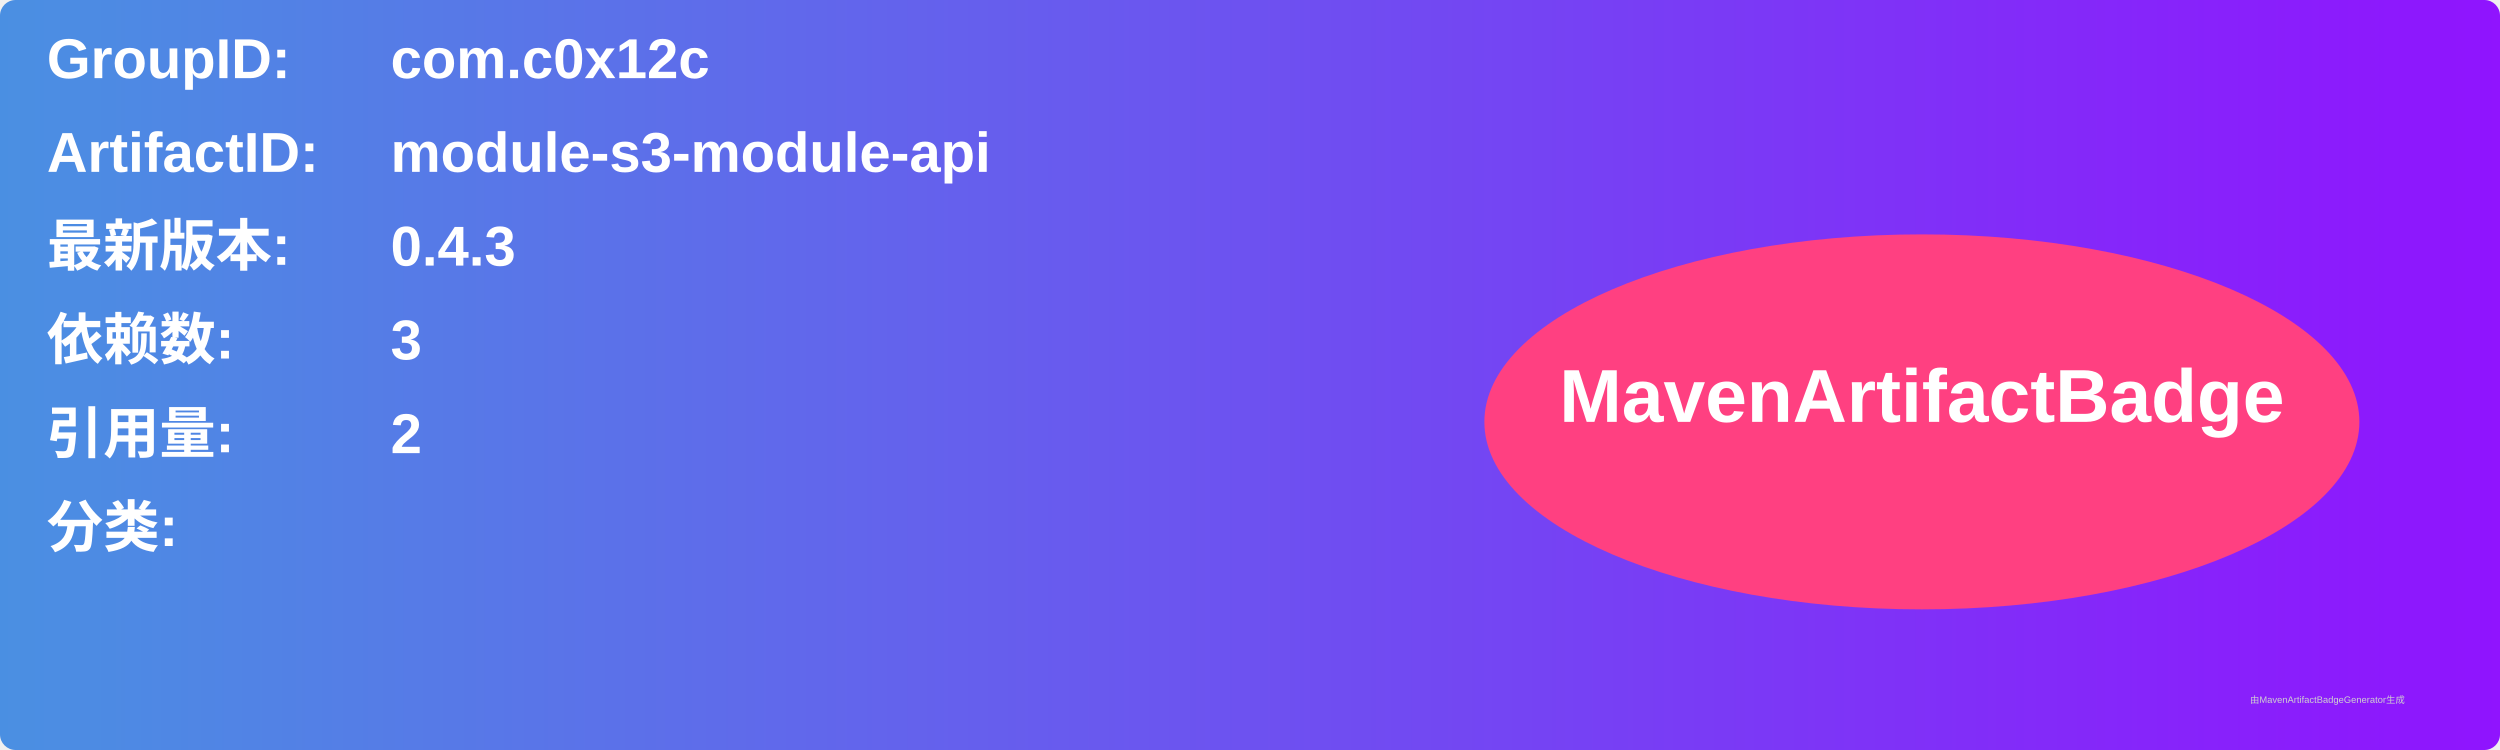
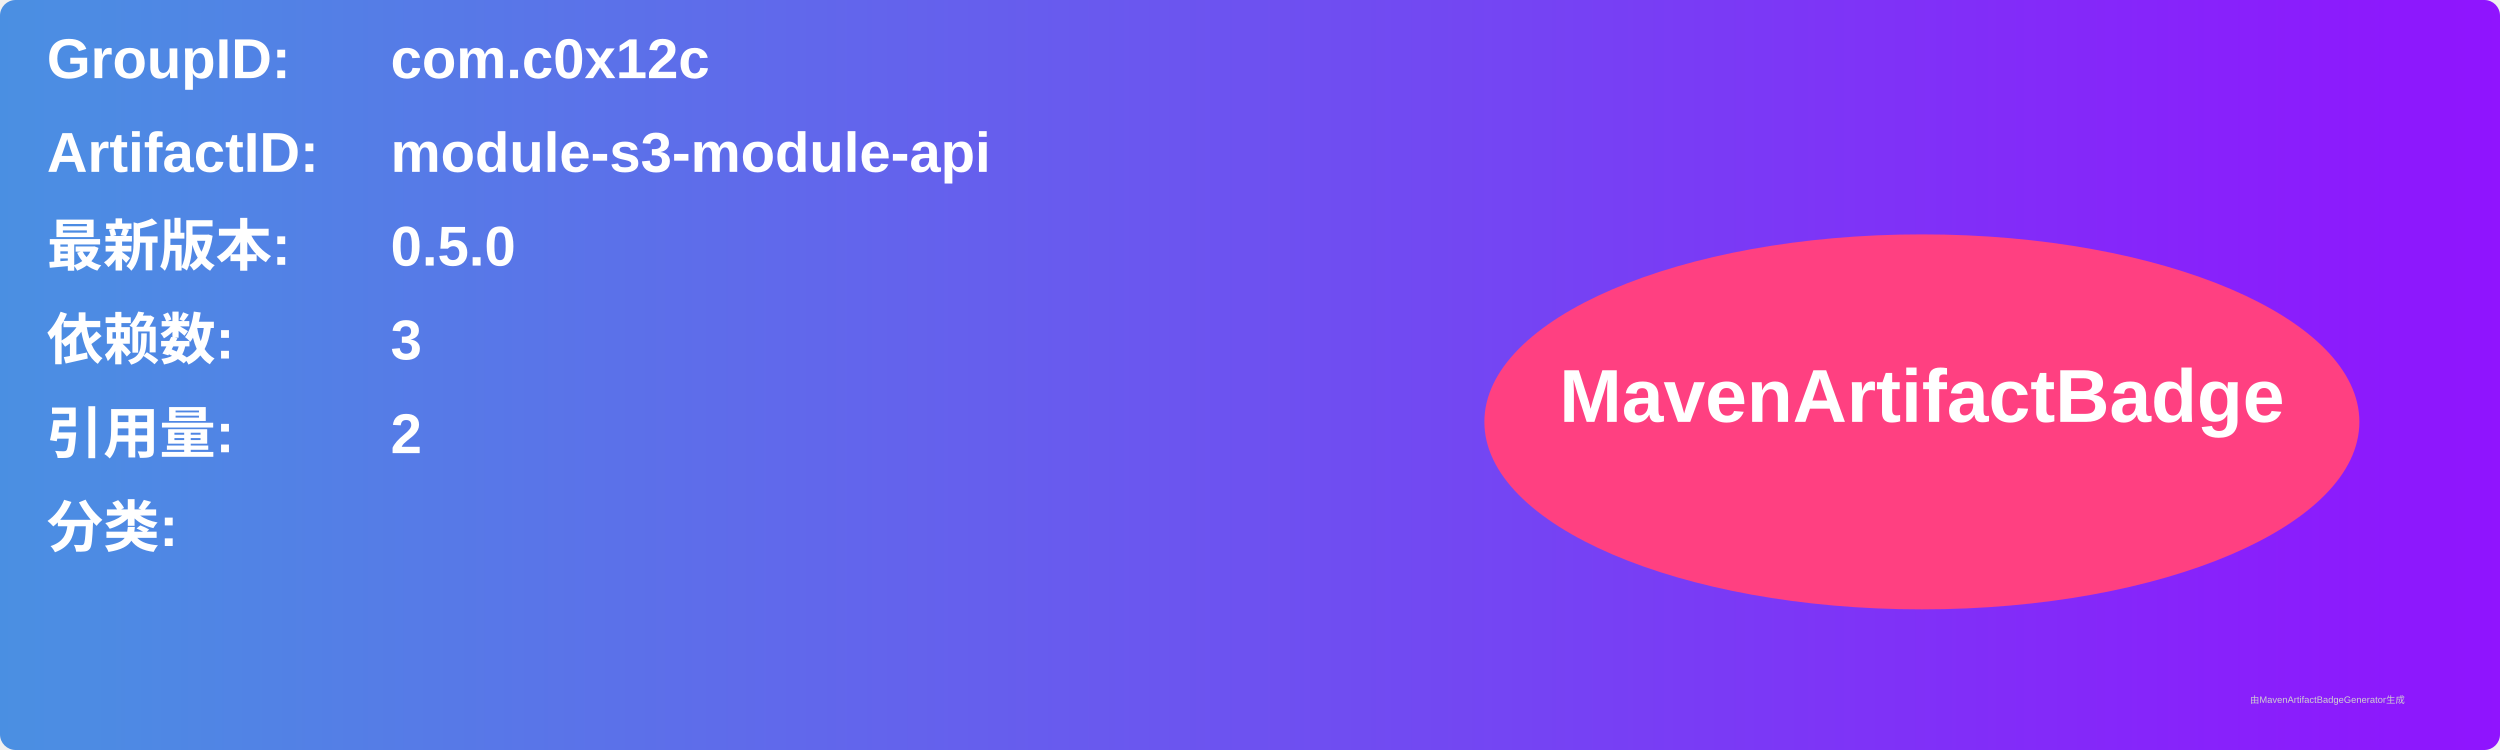
<svg xmlns="http://www.w3.org/2000/svg" width="800" height="240" viewBox="0 0 800 240">
  <linearGradient id="grad" x1="0%" y1="0%" x2="100%" y2="0%">
    <stop offset="0%" stop-color="#4a90e2" />
    <stop offset="100%" stop-color="#9013fe" />
  </linearGradient>
  <rect width="100%" height="100%" rx="5" ry="5" fill="url(#grad)" />
  <g transform="translate(15, 15)">
    <text x="0" y="10" font-family="Arial" font-size="18" fill="white" font-weight="bold" width="260">GroupID:</text>
    <text x="110" y="10" font-family="Arial" font-size="18" fill="white" font-weight="bold" width="460">com.c0x12c</text>
    <text x="0" y="40" font-family="Arial" font-size="18" fill="white" font-weight="bold" width="260">ArtifactID:</text>
    <text x="110" y="40" font-family="Arial" font-size="18" fill="white" font-weight="bold" width="460">module-s3-module-api</text>
    <text x="0" y="70" font-family="Arial" font-size="18" fill="white" font-weight="bold">最新版本:</text>
    <text x="110" y="70" font-family="Arial" font-size="18" fill="white" font-weight="bold">
-       <tspan font-weight="bold">0.4.3</tspan>
+       <tspan font-weight="bold">0.5.0</tspan>
    </text>
    <text x="0" y="100" font-family="Arial" font-size="18" fill="white" font-weight="bold">依赖数: </text>
    <text x="110" y="100" font-family="Arial" font-size="18" fill="white">
      <tspan font-weight="bold">3</tspan>
    </text>
    <text x="0" y="130" font-family="Arial" font-size="18" fill="white" font-weight="bold">引用量: </text>
    <text x="110" y="130" font-family="Arial" font-size="18" fill="white">
      <tspan font-weight="bold">2</tspan>
    </text>
    <text x="0" y="160" font-family="Arial" font-size="18" fill="white" font-weight="bold">分类:</text>
    <text x="10" y="190" font-family="Arial" font-size="10" fill="white">
      <tspan font-weight="bold" />
    </text>
    <ellipse cx="600" cy="120" rx="140" ry="60" fill="#ff4081" />
    <text x="600" y="120" text-anchor="middle" font-family="Arial" font-size="24" fill="white" font-weight="bold">MavenArtifactBadge</text>
  </g>
  <text x="720" y="225" font-family="Arial" font-size="3" fill="#d0d0d0">由MavenArtifactBadgeGenerator生成</text>
</svg>
